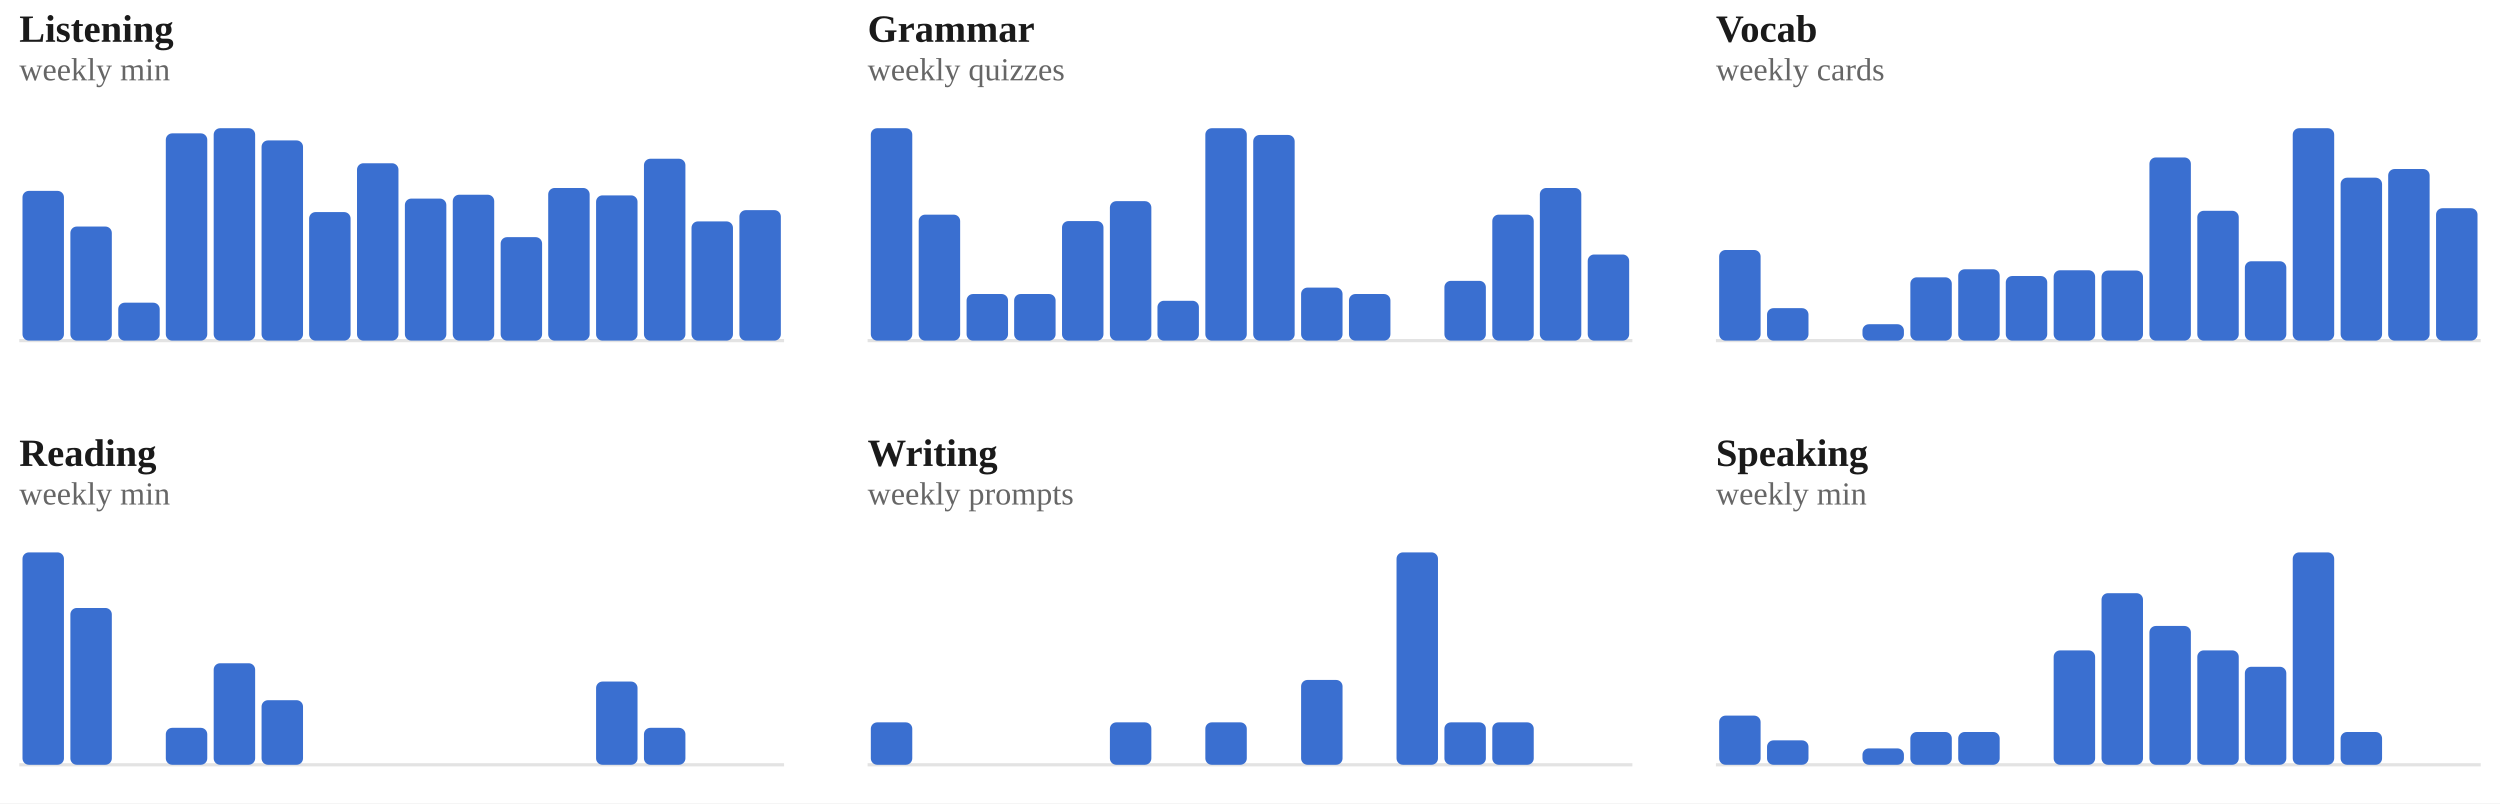
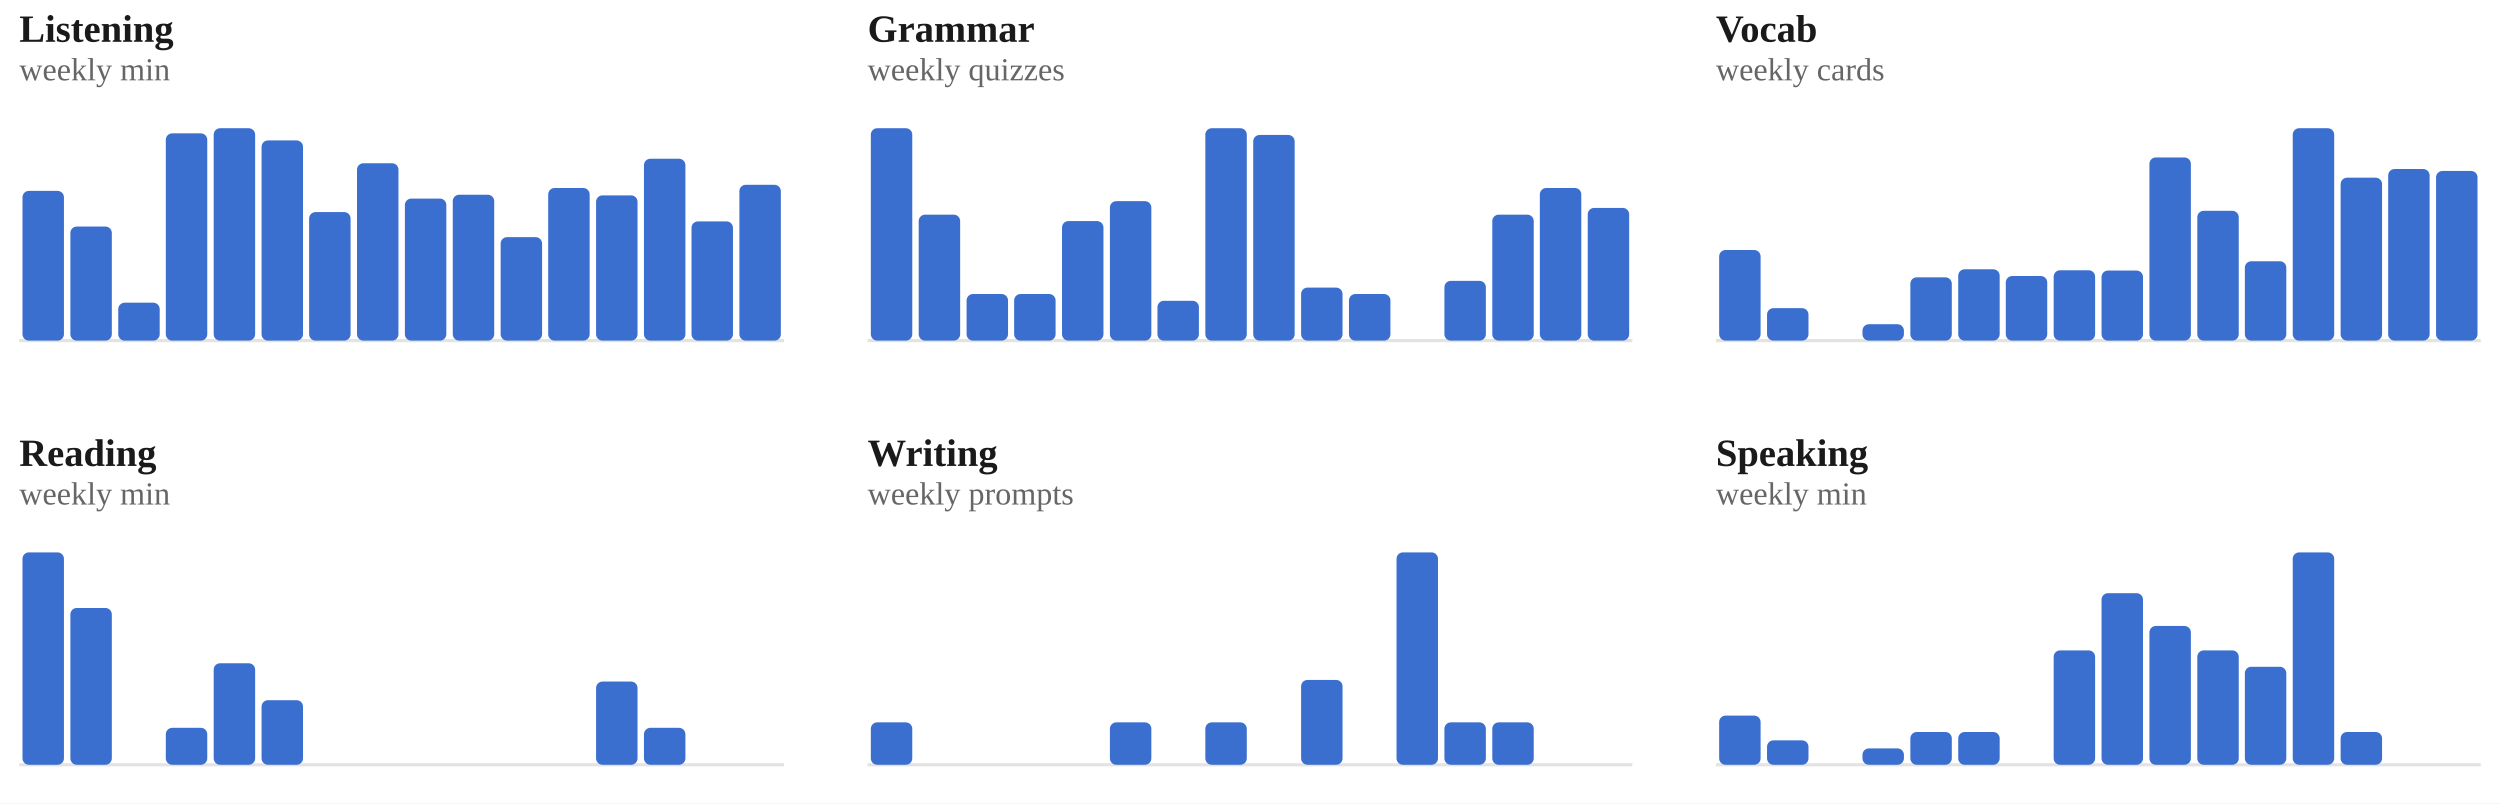
<svg xmlns="http://www.w3.org/2000/svg" viewBox="0 0 778 250" width="100%" role="img" aria-label="Weekly totals per skill">
  <style>
/* per-skill colour switch: set via a sk-* class on a wrapping element, read
   by the mark rules below (falls back to the neutral accent on aggregate
   charts that aren't scoped to one skill, e.g. the calendar or day-of-week) */
.sk-listening{--pc:#ccc319}
.sk-grammar{--pc:#358d35}
.sk-vocab{--pc:#1fa4d6}
.sk-reading{--pc:#7a49ca}
.sk-writing{--pc:#cd519f}
.sk-speaking{--pc:#d05739}
.p-title{fill:#1a1a1a;font-size:12px;font-weight:700}
.p-sub{fill:#666666;font-size:10px}
.p-unit{fill:#666666;font-size:10px}
.p-axis{fill:#666666;font-size:9.5px}
.p-grid{stroke:#e3e3e3;stroke-width:1;stroke-dasharray:2,3}
.p-base{stroke:#e3e3e3;stroke-width:1}
.p-tick{stroke:#e3e3e3;stroke-width:1}
.p-xlab{fill:#666666;font-size:9px;text-anchor:middle}
.p-line{fill:none;stroke:var(--pc,#3a6fd0);stroke-width:2;stroke-linejoin:round;stroke-linecap:round}
.p-area{fill:var(--pc,#3a6fd0);opacity:.12}
.p-end{fill:var(--pc,#3a6fd0);stroke:#ffffff;stroke-width:2}
.p-endlab{fill:#43454a;font-size:10px;text-anchor:end;font-weight:700}
.b-bar{fill:var(--pc,#3a6fd0)}
.b-bar:hover{fill:#29508f;opacity:.9}
.d-lab{fill:#666666;font-size:10px;text-anchor:middle}
.d-val{fill:#43454a;font-size:10px;text-anchor:middle;font-weight:700}
/* heatmap */
.hm-mon{fill:#666666;font-size:10px}
.hm-dow{fill:#666666;font-size:9px;text-anchor:end}
rect:hover{opacity:.82}
/* horizontal bars */
.h-cat{fill:#1a1a1a;font-size:12px;text-anchor:end;dominant-baseline:middle}
.h-track{fill:#e3e3e3;opacity:.5}
.h-fill{fill:var(--pc,#3a6fd0)}
.h-val{fill:#43454a;font-size:11px;font-weight:700;dominant-baseline:middle}
.ts-lab{fill:#1a1a1a;font-size:11px;font-weight:700}
.ts-val{fill:#666666;font-size:11px}
</style>
  <rect x="0" y="0" width="100%" height="100%" fill="#ffffff" />
  <g class="sk-listening">
    <text class="p-title" x="6" y="13">Listening</text>
    <text class="p-sub" x="6" y="25">weekly min</text>
    <line class="p-base" x1="6" y1="106" x2="244" y2="106" />
    <rect class="b-bar" x="7.0" y="59.4" width="12.9" height="46.6" rx="2" />
    <rect class="b-bar" x="21.9" y="70.5" width="12.9" height="35.5" rx="2" />
    <rect class="b-bar" x="36.8" y="94.2" width="12.9" height="11.8" rx="2" />
    <rect class="b-bar" x="51.6" y="41.5" width="12.9" height="64.5" rx="2" />
    <rect class="b-bar" x="66.5" y="39.9" width="12.9" height="66.1" rx="2" />
    <rect class="b-bar" x="81.4" y="43.7" width="12.9" height="62.3" rx="2" />
    <rect class="b-bar" x="96.2" y="66.0" width="12.9" height="40.0" rx="2" />
    <rect class="b-bar" x="111.1" y="50.8" width="12.9" height="55.2" rx="2" />
    <rect class="b-bar" x="126.0" y="61.8" width="12.9" height="44.2" rx="2" />
    <rect class="b-bar" x="140.9" y="60.6" width="12.9" height="45.4" rx="2" />
    <rect class="b-bar" x="155.8" y="73.8" width="12.9" height="32.2" rx="2" />
    <rect class="b-bar" x="170.6" y="58.5" width="12.9" height="47.5" rx="2" />
    <rect class="b-bar" x="185.5" y="60.8" width="12.9" height="45.2" rx="2" />
    <rect class="b-bar" x="200.4" y="49.4" width="12.9" height="56.6" rx="2" />
    <rect class="b-bar" x="215.2" y="68.9" width="12.9" height="37.1" rx="2" />
-     <rect class="b-bar" x="230.1" y="65.4" width="12.9" height="40.6" rx="2" />
+     <rect class="b-bar" x="230.1" y="57.5" width="12.9" height="48.5" rx="2" />
  </g>
  <g class="sk-grammar">
    <text class="p-title" x="270" y="13">Grammar</text>
    <text class="p-sub" x="270" y="25">weekly quizzes</text>
    <line class="p-base" x1="270" y1="106" x2="508" y2="106" />
    <rect class="b-bar" x="271.0" y="39.9" width="12.9" height="66.1" rx="2" />
    <rect class="b-bar" x="285.9" y="66.8" width="12.9" height="39.2" rx="2" />
    <rect class="b-bar" x="300.8" y="91.5" width="12.9" height="14.5" rx="2" />
    <rect class="b-bar" x="315.6" y="91.5" width="12.9" height="14.5" rx="2" />
    <rect class="b-bar" x="330.5" y="68.8" width="12.9" height="37.2" rx="2" />
    <rect class="b-bar" x="345.4" y="62.6" width="12.9" height="43.4" rx="2" />
    <rect class="b-bar" x="360.2" y="93.6" width="12.9" height="12.4" rx="2" />
    <rect class="b-bar" x="375.1" y="39.9" width="12.9" height="66.1" rx="2" />
    <rect class="b-bar" x="390.0" y="42.0" width="12.9" height="64.0" rx="2" />
    <rect class="b-bar" x="404.9" y="89.5" width="12.9" height="16.5" rx="2" />
    <rect class="b-bar" x="419.8" y="91.5" width="12.9" height="14.5" rx="2" />
    <rect class="b-bar" x="434.6" y="106.0" width="12.9" height="0.0" rx="2" />
    <rect class="b-bar" x="449.5" y="87.4" width="12.9" height="18.6" rx="2" />
    <rect class="b-bar" x="464.4" y="66.8" width="12.9" height="39.2" rx="2" />
    <rect class="b-bar" x="479.2" y="58.5" width="12.9" height="47.5" rx="2" />
-     <rect class="b-bar" x="494.1" y="79.2" width="12.9" height="26.8" rx="2" />
+     <rect class="b-bar" x="494.1" y="64.7" width="12.9" height="41.3" rx="2" />
  </g>
  <g class="sk-vocab">
    <text class="p-title" x="534" y="13">Vocab</text>
    <text class="p-sub" x="534" y="25">weekly cards</text>
    <line class="p-base" x1="534" y1="106" x2="772" y2="106" />
    <rect class="b-bar" x="535.0" y="77.8" width="12.9" height="28.2" rx="2" />
    <rect class="b-bar" x="549.9" y="95.9" width="12.9" height="10.1" rx="2" />
    <rect class="b-bar" x="564.8" y="106.0" width="12.9" height="0.0" rx="2" />
    <rect class="b-bar" x="579.6" y="100.9" width="12.9" height="5.1" rx="2" />
    <rect class="b-bar" x="594.5" y="86.3" width="12.9" height="19.7" rx="2" />
    <rect class="b-bar" x="609.4" y="83.8" width="12.9" height="22.2" rx="2" />
    <rect class="b-bar" x="624.2" y="85.9" width="12.9" height="20.1" rx="2" />
    <rect class="b-bar" x="639.1" y="84.1" width="12.9" height="21.9" rx="2" />
    <rect class="b-bar" x="654.0" y="84.2" width="12.9" height="21.8" rx="2" />
    <rect class="b-bar" x="668.9" y="49.0" width="12.9" height="57.0" rx="2" />
    <rect class="b-bar" x="683.8" y="65.6" width="12.9" height="40.4" rx="2" />
    <rect class="b-bar" x="698.6" y="81.3" width="12.9" height="24.7" rx="2" />
    <rect class="b-bar" x="713.5" y="39.9" width="12.9" height="66.1" rx="2" />
    <rect class="b-bar" x="728.4" y="55.3" width="12.9" height="50.7" rx="2" />
    <rect class="b-bar" x="743.2" y="52.6" width="12.9" height="53.4" rx="2" />
-     <rect class="b-bar" x="758.1" y="64.8" width="12.9" height="41.2" rx="2" />
+     <rect class="b-bar" x="758.1" y="53.2" width="12.9" height="52.8" rx="2" />
  </g>
  <g class="sk-reading">
    <text class="p-title" x="6" y="145">Reading</text>
    <text class="p-sub" x="6" y="157">weekly min</text>
    <line class="p-base" x1="6" y1="238" x2="244" y2="238" />
    <rect class="b-bar" x="7.0" y="171.9" width="12.9" height="66.1" rx="2" />
    <rect class="b-bar" x="21.9" y="189.2" width="12.9" height="48.8" rx="2" />
    <rect class="b-bar" x="36.8" y="238.0" width="12.9" height="0.0" rx="2" />
    <rect class="b-bar" x="51.6" y="226.5" width="12.9" height="11.5" rx="2" />
    <rect class="b-bar" x="66.5" y="206.4" width="12.9" height="31.6" rx="2" />
    <rect class="b-bar" x="81.4" y="217.9" width="12.9" height="20.1" rx="2" />
    <rect class="b-bar" x="96.2" y="238.0" width="12.9" height="0.0" rx="2" />
    <rect class="b-bar" x="111.1" y="238.0" width="12.9" height="0.0" rx="2" />
    <rect class="b-bar" x="126.0" y="238.0" width="12.9" height="0.0" rx="2" />
    <rect class="b-bar" x="140.9" y="238.0" width="12.9" height="0.0" rx="2" />
    <rect class="b-bar" x="155.8" y="238.0" width="12.9" height="0.0" rx="2" />
    <rect class="b-bar" x="170.6" y="238.0" width="12.9" height="0.0" rx="2" />
    <rect class="b-bar" x="185.5" y="212.1" width="12.9" height="25.9" rx="2" />
    <rect class="b-bar" x="200.4" y="226.5" width="12.9" height="11.5" rx="2" />
    <rect class="b-bar" x="215.2" y="238.0" width="12.9" height="0.0" rx="2" />
    <rect class="b-bar" x="230.1" y="238.0" width="12.9" height="0.0" rx="2" />
  </g>
  <g class="sk-writing">
    <text class="p-title" x="270" y="145">Writing</text>
    <text class="p-sub" x="270" y="157">weekly prompts</text>
    <line class="p-base" x1="270" y1="238" x2="508" y2="238" />
    <rect class="b-bar" x="271.0" y="224.8" width="12.9" height="13.2" rx="2" />
    <rect class="b-bar" x="285.9" y="238.0" width="12.9" height="0.0" rx="2" />
    <rect class="b-bar" x="300.8" y="238.0" width="12.9" height="0.0" rx="2" />
    <rect class="b-bar" x="315.6" y="238.0" width="12.9" height="0.0" rx="2" />
    <rect class="b-bar" x="330.5" y="238.0" width="12.9" height="0.0" rx="2" />
    <rect class="b-bar" x="345.4" y="224.8" width="12.9" height="13.2" rx="2" />
    <rect class="b-bar" x="360.2" y="238.0" width="12.9" height="0.0" rx="2" />
    <rect class="b-bar" x="375.1" y="224.8" width="12.9" height="13.2" rx="2" />
    <rect class="b-bar" x="390.0" y="238.0" width="12.9" height="0.0" rx="2" />
    <rect class="b-bar" x="404.9" y="211.6" width="12.9" height="26.4" rx="2" />
    <rect class="b-bar" x="419.8" y="238.0" width="12.9" height="0.0" rx="2" />
    <rect class="b-bar" x="434.6" y="171.9" width="12.9" height="66.1" rx="2" />
    <rect class="b-bar" x="449.5" y="224.8" width="12.9" height="13.2" rx="2" />
    <rect class="b-bar" x="464.4" y="224.8" width="12.9" height="13.2" rx="2" />
    <rect class="b-bar" x="479.2" y="238.0" width="12.9" height="0.0" rx="2" />
    <rect class="b-bar" x="494.1" y="238.0" width="12.9" height="0.0" rx="2" />
  </g>
  <g class="sk-speaking">
    <text class="p-title" x="534" y="145">Speaking</text>
    <text class="p-sub" x="534" y="157">weekly min</text>
    <line class="p-base" x1="534" y1="238" x2="772" y2="238" />
    <rect class="b-bar" x="535.0" y="222.7" width="12.9" height="15.3" rx="2" />
    <rect class="b-bar" x="549.9" y="230.4" width="12.9" height="7.6" rx="2" />
    <rect class="b-bar" x="564.8" y="238.0" width="12.9" height="0.0" rx="2" />
    <rect class="b-bar" x="579.6" y="232.9" width="12.9" height="5.1" rx="2" />
    <rect class="b-bar" x="594.5" y="227.8" width="12.9" height="10.2" rx="2" />
    <rect class="b-bar" x="609.4" y="227.8" width="12.9" height="10.2" rx="2" />
    <rect class="b-bar" x="624.2" y="238.0" width="12.9" height="0.0" rx="2" />
    <rect class="b-bar" x="639.1" y="202.4" width="12.9" height="35.6" rx="2" />
    <rect class="b-bar" x="654.0" y="184.6" width="12.9" height="53.4" rx="2" />
    <rect class="b-bar" x="668.9" y="194.8" width="12.9" height="43.2" rx="2" />
    <rect class="b-bar" x="683.8" y="202.4" width="12.9" height="35.6" rx="2" />
    <rect class="b-bar" x="698.6" y="207.5" width="12.9" height="30.5" rx="2" />
    <rect class="b-bar" x="713.5" y="171.9" width="12.9" height="66.1" rx="2" />
    <rect class="b-bar" x="728.4" y="227.8" width="12.9" height="10.2" rx="2" />
    <rect class="b-bar" x="743.2" y="238.0" width="12.9" height="0.0" rx="2" />
    <rect class="b-bar" x="758.1" y="238.0" width="12.9" height="0.0" rx="2" />
  </g>
</svg>
